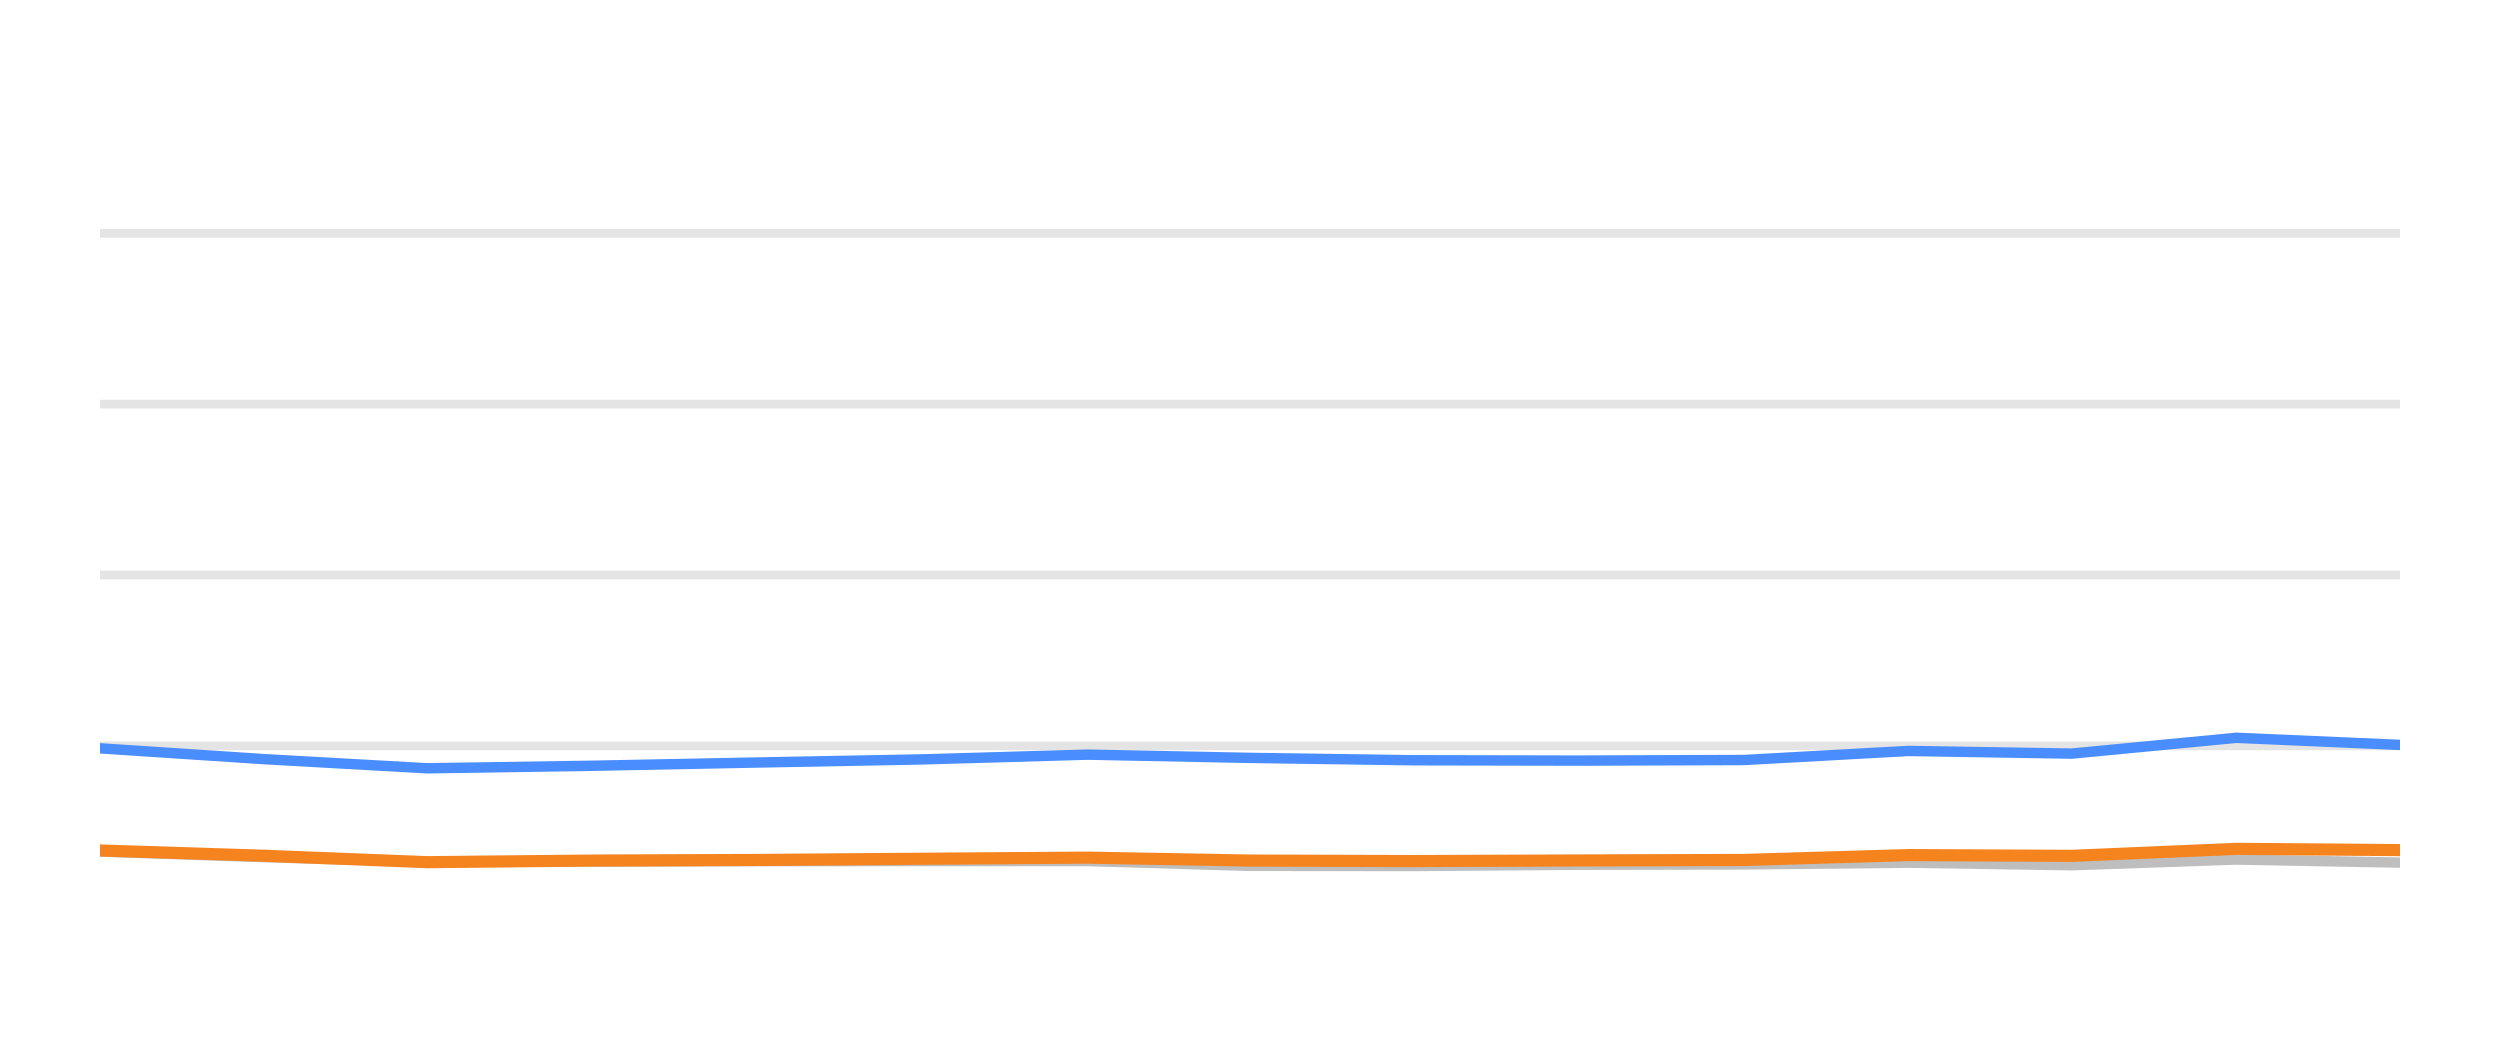
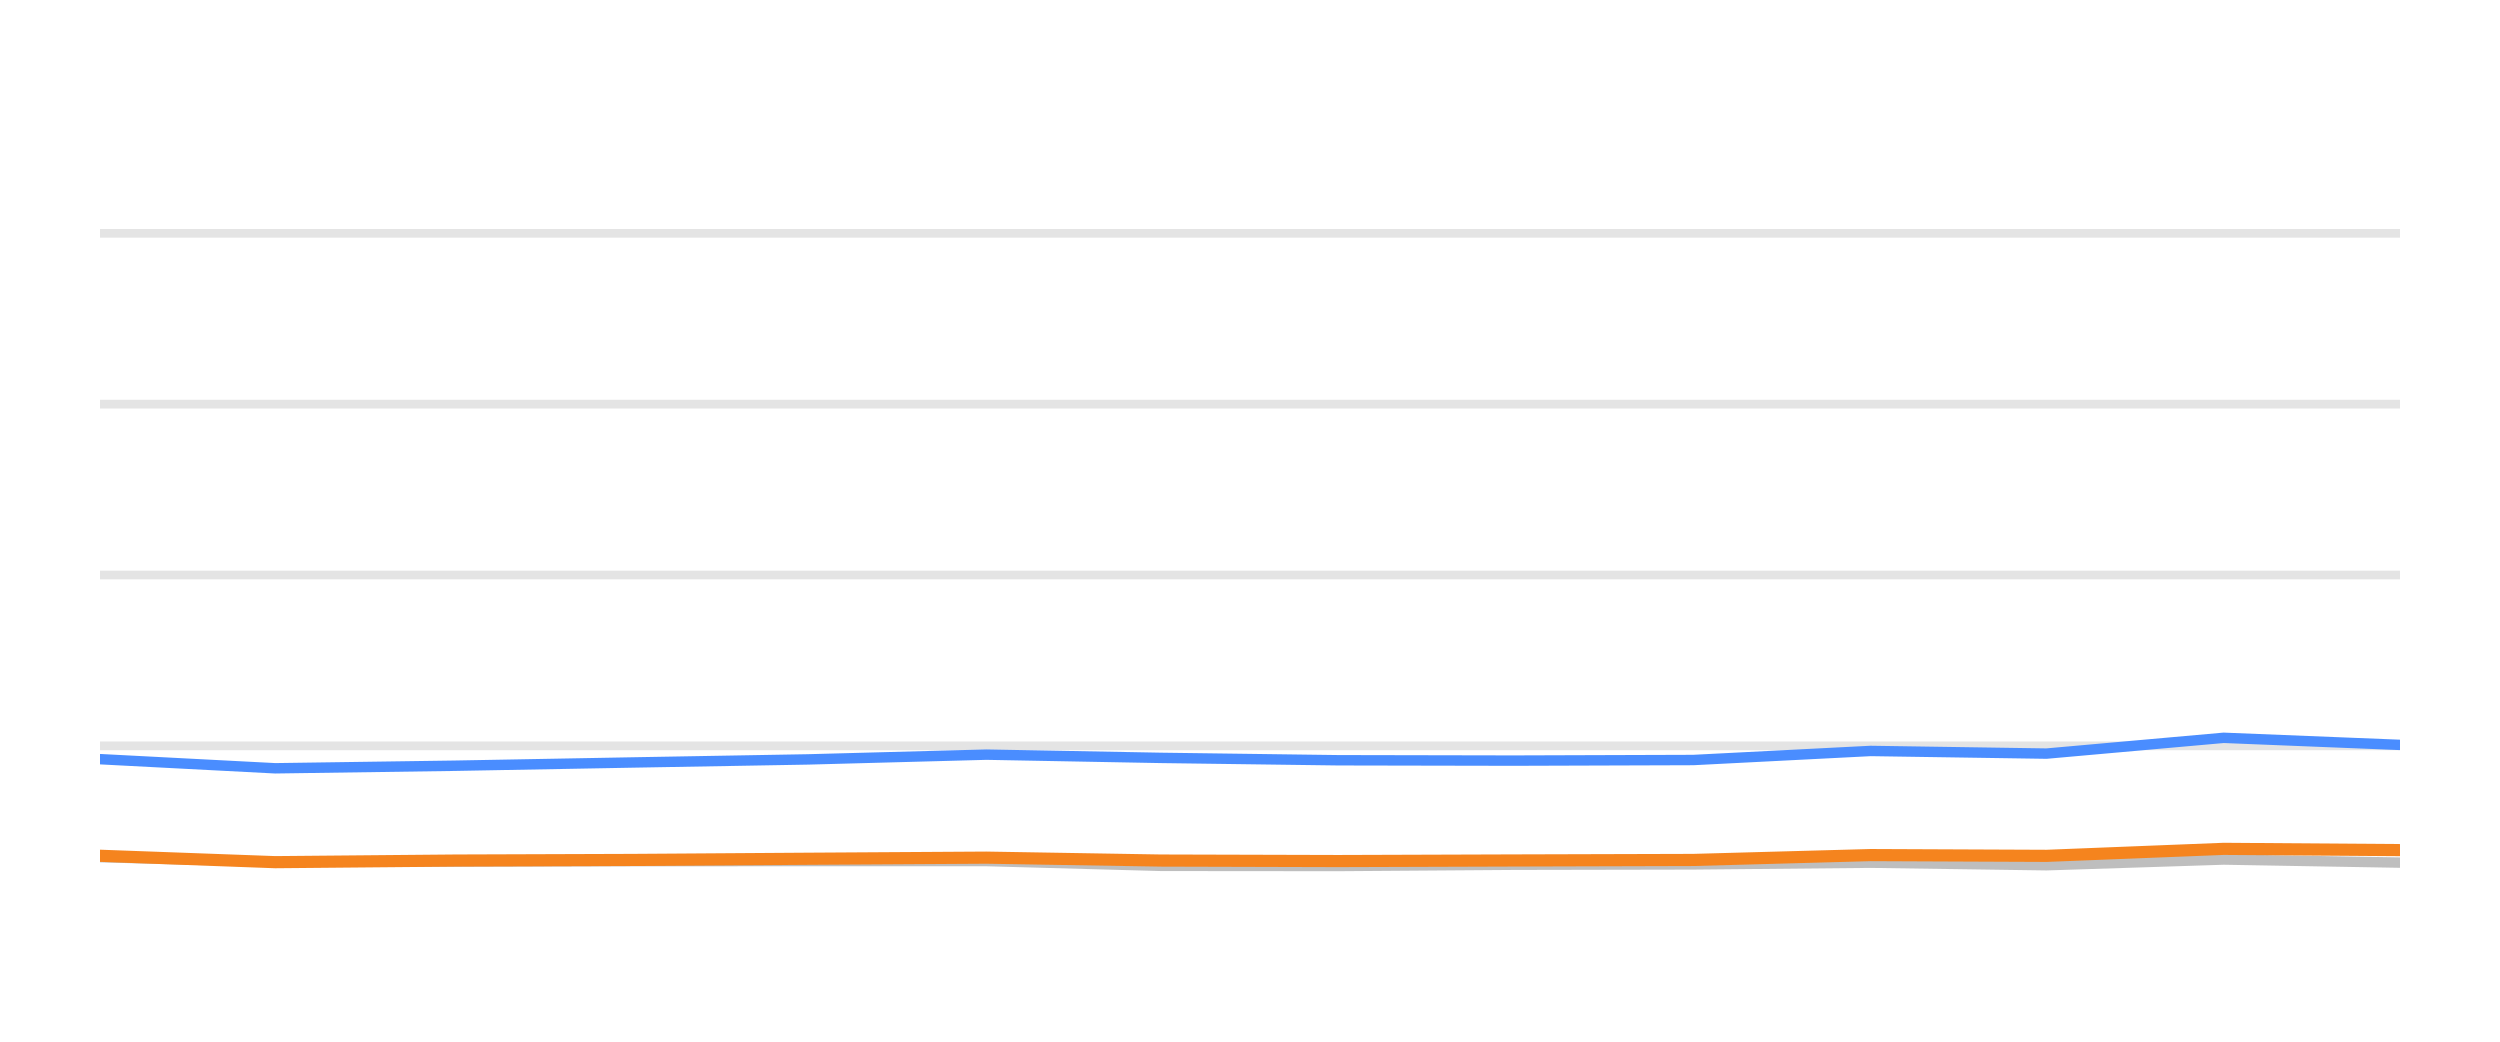
<svg xmlns="http://www.w3.org/2000/svg" width="144pt" height="60pt" viewBox="0 0 144 60" version="1.1">
  <defs>
    <style type="text/css">*{stroke-linejoin: round; stroke-linecap: butt}</style>
  </defs>
  <g id="figure_1">
    <g id="patch_1">
      <path d="M 0 60  L 144 60  L 144 0  L 0 0  L 0 60  z " style="fill: none; opacity: 0" />
    </g>
    <g id="axes_1">
      <g id="patch_2">
        <path d="M 5.76 52.8  L 138.24 52.8  L 138.24 3.6  L 5.76 3.6  L 5.76 52.8  z " style="fill: none" />
      </g>
      <g id="matplotlib.axis_1" />
      <g id="matplotlib.axis_2" />
      <g id="line2d_1">
-         <path d="M 5.76 42.96  L 138.24 42.96  " clip-path="url(#p7bfd524563)" style="fill: none; stroke: #b2b2b2; stroke-opacity: 0.35; stroke-width: 0.5; stroke-linecap: square" />
+         <path d="M 5.76 42.96  L 138.24 42.96  " clip-path="url(#p82eacd3eb9)" style="fill: none; stroke: #b2b2b2; stroke-opacity: 0.35; stroke-width: 0.5; stroke-linecap: square" />
      </g>
      <g id="line2d_2">
-         <path d="M 5.76 33.12  L 138.24 33.12  " clip-path="url(#p7bfd524563)" style="fill: none; stroke: #b2b2b2; stroke-opacity: 0.35; stroke-width: 0.5; stroke-linecap: square" />
+         <path d="M 5.76 33.12  L 138.24 33.12  " clip-path="url(#p82eacd3eb9)" style="fill: none; stroke: #b2b2b2; stroke-opacity: 0.35; stroke-width: 0.5; stroke-linecap: square" />
      </g>
      <g id="line2d_3">
-         <path d="M 5.76 23.28  L 138.24 23.28  " clip-path="url(#p7bfd524563)" style="fill: none; stroke: #b2b2b2; stroke-opacity: 0.35; stroke-width: 0.5; stroke-linecap: square" />
+         <path d="M 5.76 23.28  L 138.24 23.28  " clip-path="url(#p82eacd3eb9)" style="fill: none; stroke: #b2b2b2; stroke-opacity: 0.35; stroke-width: 0.5; stroke-linecap: square" />
      </g>
      <g id="line2d_4">
-         <path d="M 5.76 13.44  L 138.24 13.44  " clip-path="url(#p7bfd524563)" style="fill: none; stroke: #b2b2b2; stroke-opacity: 0.35; stroke-width: 0.5; stroke-linecap: square" />
+         <path d="M 5.76 13.44  L 138.24 13.44  " clip-path="url(#p82eacd3eb9)" style="fill: none; stroke: #b2b2b2; stroke-opacity: 0.35; stroke-width: 0.5; stroke-linecap: square" />
      </g>
      <g id="line2d_5">
-         <path d="M 5.76 49.051  L 15.235 49.371  L 24.608 49.646  L 34.201 49.627  L 43.691 49.602  L 53.095 49.597  L 62.64 49.597  L 71.978 49.873  L 81.453 49.882  L 90.835 49.809  L 100.441 49.789  L 109.929 49.691  L 119.331 49.838  L 128.81 49.509  L 138.24 49.686  " clip-path="url(#p7bfd524563)" style="fill: none; stroke: #bebebe; stroke-width: 0.6; stroke-linecap: round" />
+         <path d="M 5.76 49.371  L 15.855 49.646  L 26.186 49.627  L 36.408 49.602  L 46.536 49.597  L 56.816 49.597  L 66.874 49.873  L 77.078 49.882  L 87.183 49.809  L 97.529 49.789  L 107.748 49.691  L 117.874 49.838  L 128.083 49.509  L 138.24 49.686  " clip-path="url(#p82eacd3eb9)" style="fill: none; stroke: #bebebe; stroke-width: 0.6; stroke-linecap: round" />
      </g>
      <g id="line2d_6">
-         <path d="M 5.76 43.103  L 15.235 43.728  L 24.608 44.254  L 34.201 44.106  L 43.691 43.919  L 53.095 43.742  L 62.64 43.467  L 71.978 43.654  L 81.453 43.791  L 90.835 43.811  L 100.441 43.777  L 109.929 43.255  L 119.331 43.408  L 128.81 42.498  L 138.24 42.906  " clip-path="url(#p7bfd524563)" style="fill: none; stroke: #4a8dff; stroke-width: 0.6; stroke-linecap: round" />
+         <path d="M 5.76 43.728  L 15.855 44.254  L 26.186 44.106  L 36.408 43.919  L 46.536 43.742  L 56.816 43.467  L 66.874 43.654  L 77.078 43.791  L 87.183 43.811  L 97.529 43.777  L 107.748 43.255  L 117.874 43.408  L 128.083 42.498  L 138.24 42.906  " clip-path="url(#p82eacd3eb9)" style="fill: none; stroke: #4a8dff; stroke-width: 0.6; stroke-linecap: round" />
      </g>
      <g id="line2d_7">
-         <path d="M 5.76 48.987  L 15.235 49.292  L 24.608 49.661  L 34.201 49.568  L 43.691 49.533  L 53.095 49.464  L 62.64 49.4  L 71.978 49.568  L 81.453 49.597  L 90.835 49.563  L 100.441 49.533  L 109.929 49.253  L 119.331 49.297  L 128.81 48.894  L 138.24 48.967  " clip-path="url(#p7bfd524563)" style="fill: none; stroke: #f5841e; stroke-width: 0.7; stroke-linecap: round" />
+         <path d="M 5.76 49.292  L 15.855 49.661  L 26.186 49.568  L 36.408 49.533  L 46.536 49.464  L 56.816 49.4  L 66.874 49.568  L 77.078 49.597  L 87.183 49.563  L 97.529 49.533  L 107.748 49.253  L 117.874 49.297  L 128.083 48.894  L 138.24 48.967  " clip-path="url(#p82eacd3eb9)" style="fill: none; stroke: #f5841e; stroke-width: 0.7; stroke-linecap: round" />
      </g>
    </g>
  </g>
  <defs>
-     <clipPath id="p7bfd524563">
+     <clipPath id="p82eacd3eb9">
      <rect x="5.76" y="3.6" width="132.48" height="49.2" />
    </clipPath>
  </defs>
</svg>
